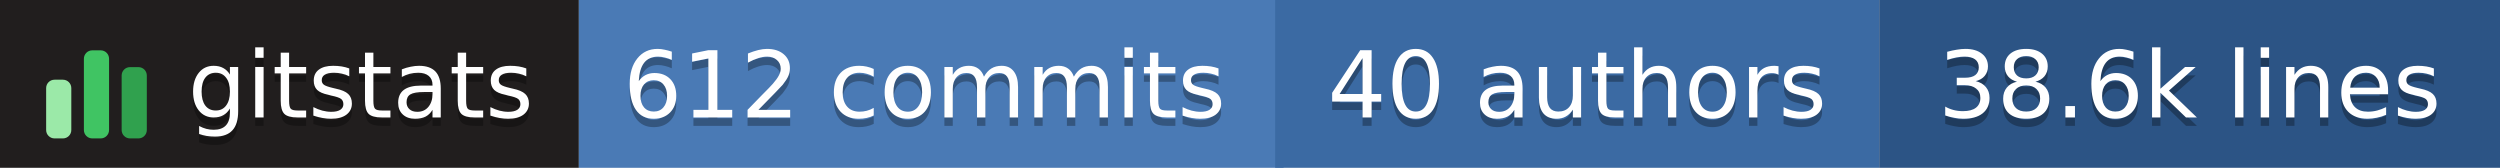
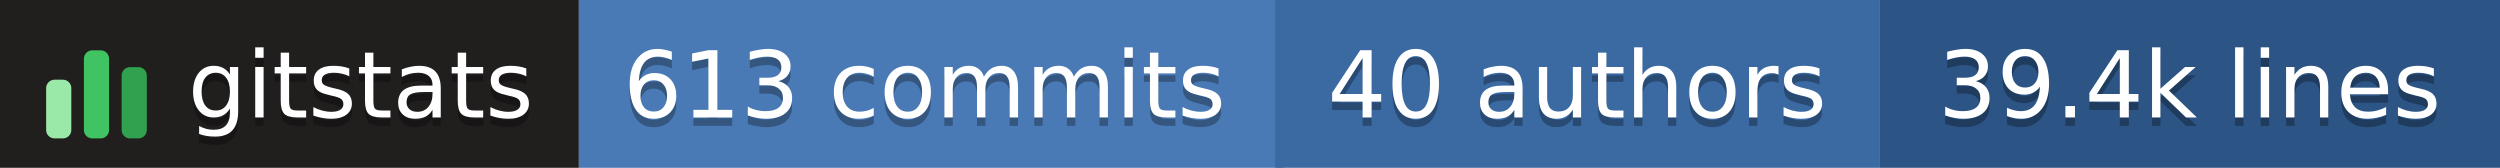
- <svg xmlns="http://www.w3.org/2000/svg" width="298" height="20" role="img" aria-label="gitstats: 612 commits, 40 authors, 38.6k lines">
+ <svg xmlns="http://www.w3.org/2000/svg" width="298" height="20" role="img" aria-label="gitstats: 613 commits, 40 authors, 39.4k lines">
  <g>
    <rect x="0" width="69" height="20" fill="#211e1e" />
    <rect x="69" width="84" height="20" fill="#4a7ab5" />
    <rect x="152" width="72" height="20" fill="#3b6aa3" />
    <rect x="224" width="74" height="20" fill="#2c5485" />
  </g>
  <g transform="translate(5,3.5)">
    <rect x="0.5" y="6.0" width="3" height="7.0" rx="1" fill="#9be9a8" />
    <rect x="5.0" y="2.5" width="3" height="10.5" rx="1" fill="#40c463" />
    <rect x="9.5" y="4.5" width="3" height="8.5" rx="1" fill="#30a14e" />
  </g>
  <g text-anchor="middle" font-family="Verdana,Geneva,DejaVu Sans,sans-serif" font-size="11" text-rendering="geometricPrecision">
    <text aria-hidden="true" x="43.0" y="15.0" fill="#010101" fill-opacity=".3" textLength="42.0">gitstats</text>
    <text x="43.0" y="14.0" fill="#fff" textLength="42.0">gitstats</text>
-     <text aria-hidden="true" x="110.2" y="15.0" fill="#010101" fill-opacity=".3" textLength="72.5">612 commits</text>
-     <text x="110.2" y="14.0" fill="#fff" textLength="72.5">612 commits</text>
+     <text aria-hidden="true" x="110.2" y="15.0" fill="#010101" fill-opacity=".3" textLength="72.5">613 commits</text>
+     <text x="110.2" y="14.0" fill="#fff" textLength="72.5">613 commits</text>
    <text aria-hidden="true" x="188.0" y="15.0" fill="#010101" fill-opacity=".3" textLength="61.0">40 authors</text>
    <text x="188.0" y="14.0" fill="#fff" textLength="61.0">40 authors</text>
-     <text aria-hidden="true" x="261.0" y="15.0" fill="#010101" fill-opacity=".3" textLength="63.0">38.6k lines</text>
-     <text x="261.0" y="14.0" fill="#fff" textLength="63.0">38.6k lines</text>
+     <text aria-hidden="true" x="261.0" y="15.0" fill="#010101" fill-opacity=".3" textLength="63.0">39.4k lines</text>
+     <text x="261.0" y="14.0" fill="#fff" textLength="63.0">39.4k lines</text>
  </g>
</svg>
